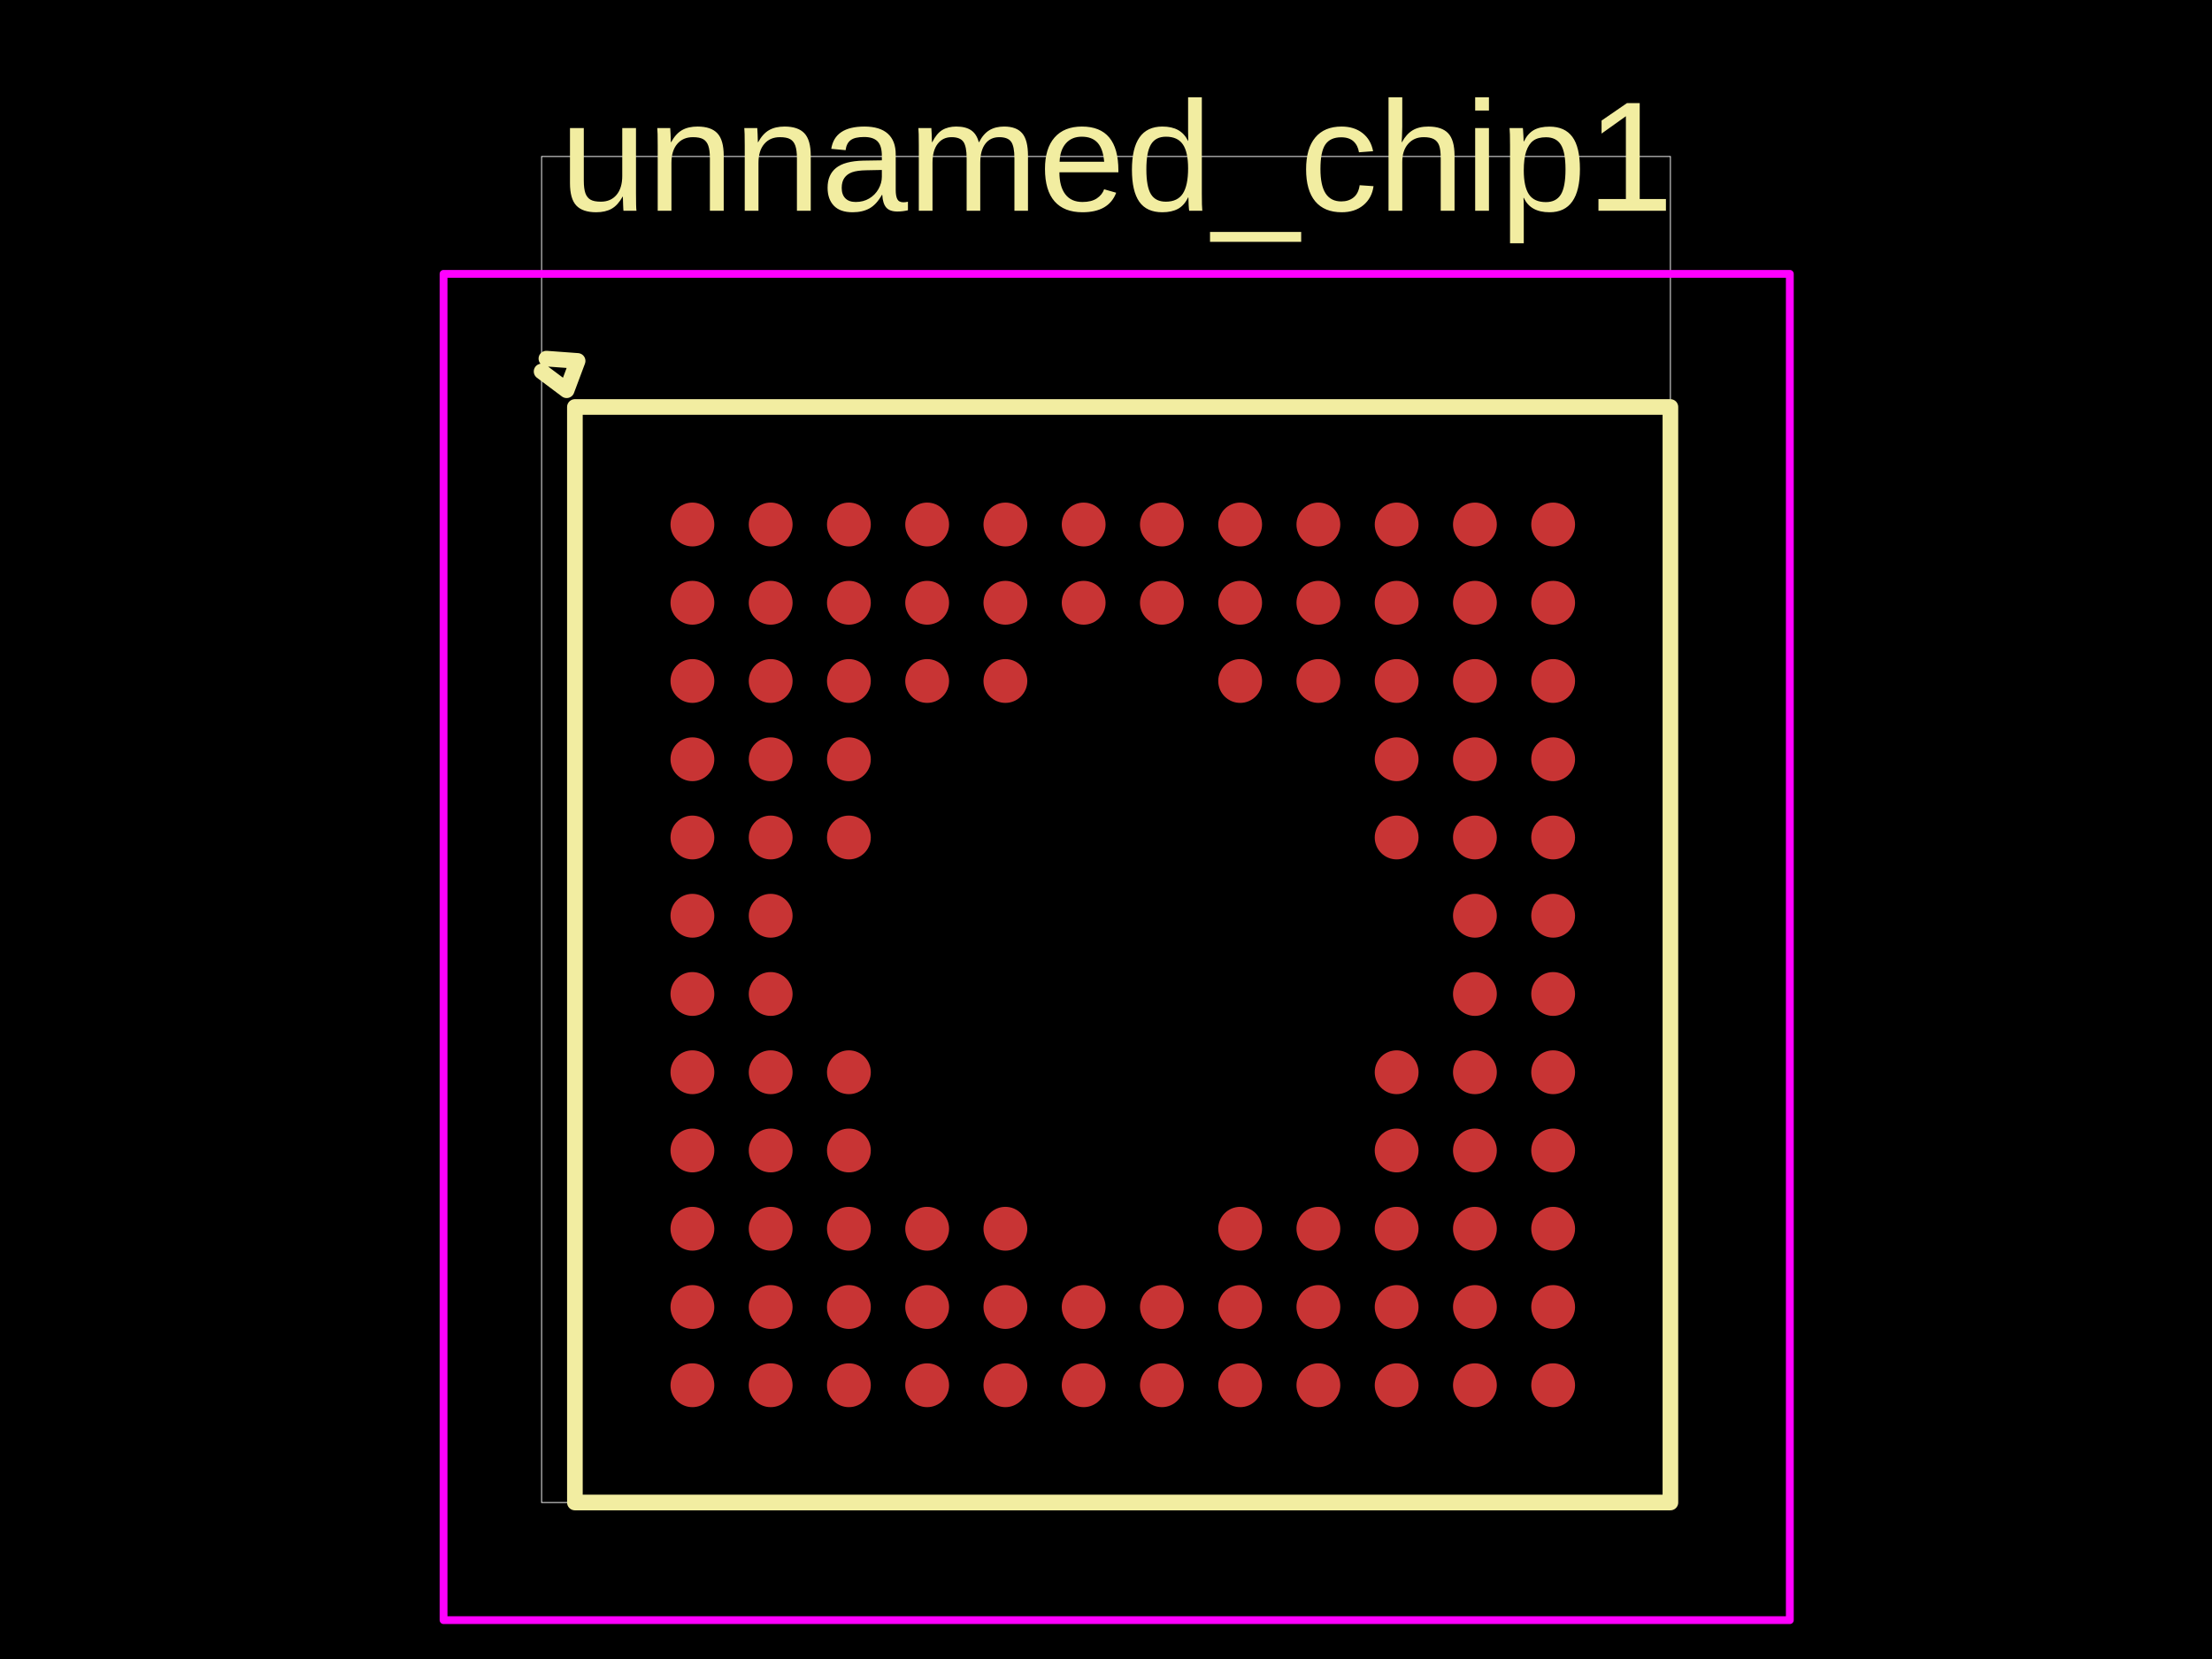
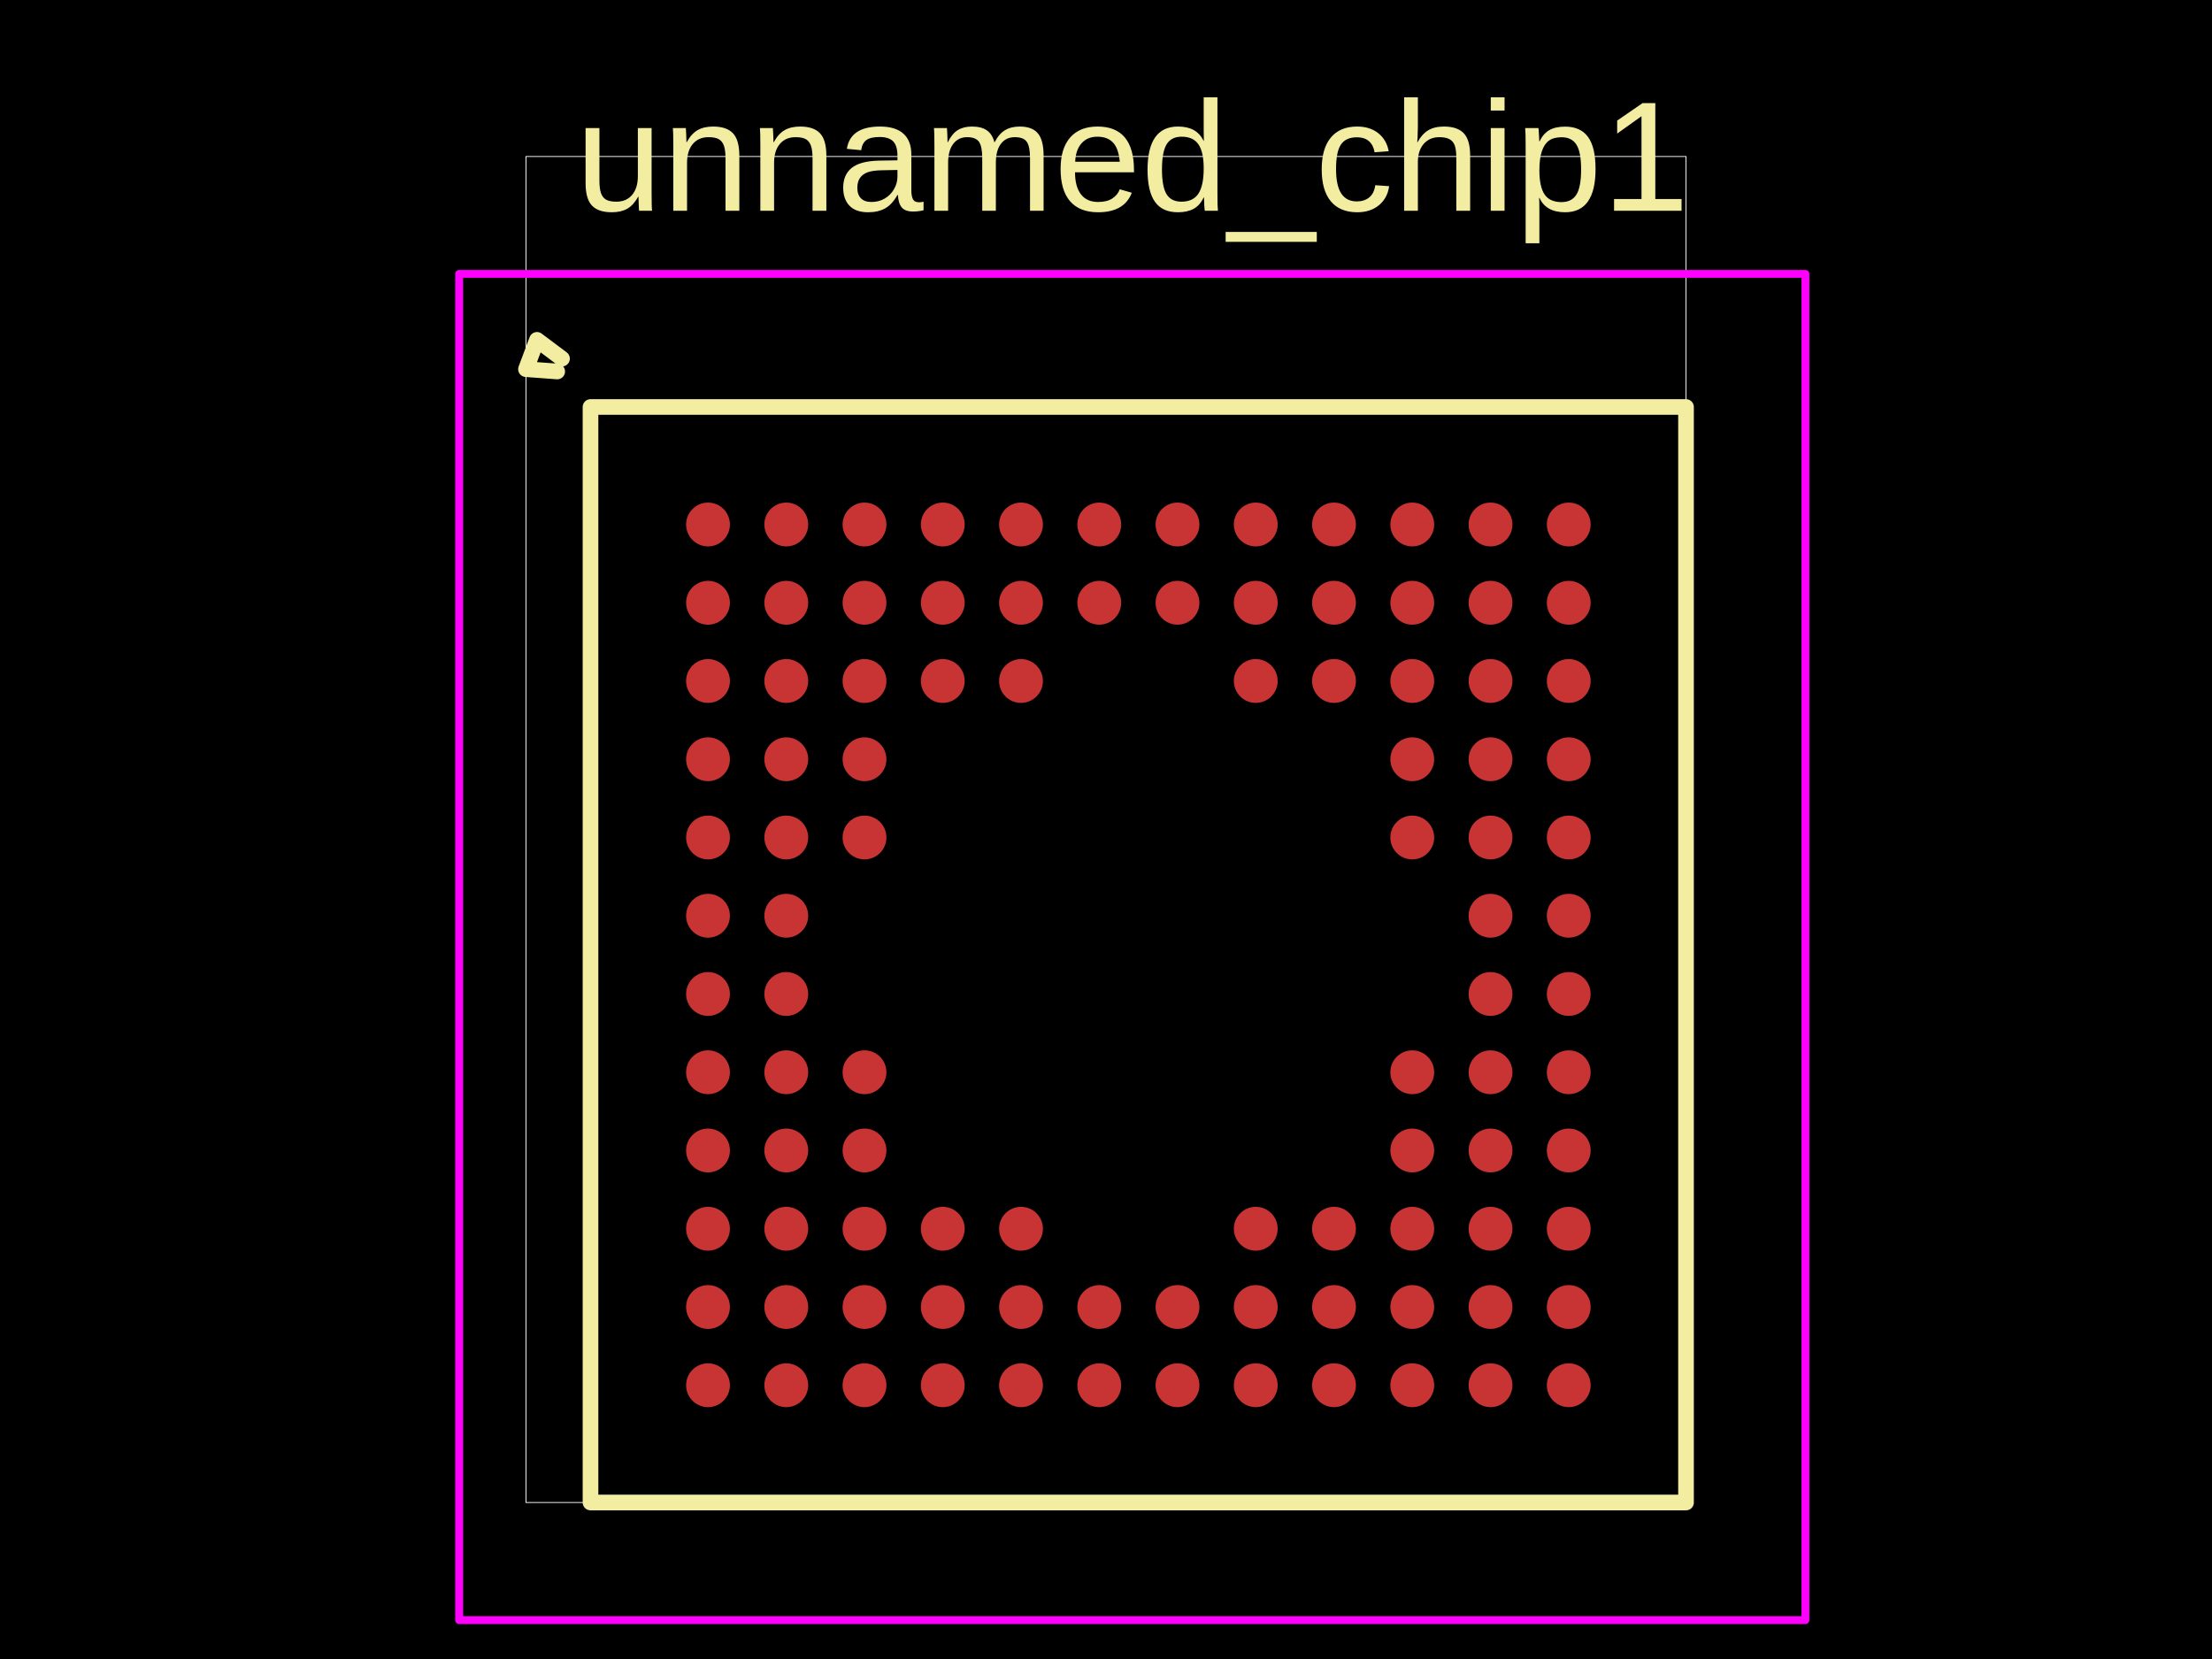
- <svg xmlns="http://www.w3.org/2000/svg" width="800" height="600" data-software-used-string="@tscircuit/core@0.0.1393">
+ <svg xmlns="http://www.w3.org/2000/svg" width="800" height="600" data-software-used-string="@tscircuit/core@0.0.1537">
  <style />
  <rect class="boundary" x="0" y="0" fill="#000" width="800" height="600" data-type="pcb_background" data-pcb-layer="global" />
-   <rect class="pcb-boundary" fill="none" stroke="#fff" stroke-width="0.3" x="195.875" y="56.599" width="408.251" height="486.803" data-type="pcb_boundary" data-pcb-layer="global" />
-   <circle class="pcb-pad" fill="rgb(200, 52, 52)" cx="250.417" cy="189.692" r="7.924" data-type="pcb_smtpad" data-pcb-layer="top" data-pad-name="unnamed_chip1.A1" />
-   <circle class="pcb-pad" fill="rgb(200, 52, 52)" cx="278.724" cy="189.692" r="7.924" data-type="pcb_smtpad" data-pcb-layer="top" data-pad-name="unnamed_chip1.A2" />
-   <circle class="pcb-pad" fill="rgb(200, 52, 52)" cx="307.016" cy="189.692" r="7.924" data-type="pcb_smtpad" data-pcb-layer="top" data-pad-name="unnamed_chip1.A3" />
-   <circle class="pcb-pad" fill="rgb(200, 52, 52)" cx="335.322" cy="189.692" r="7.924" data-type="pcb_smtpad" data-pcb-layer="top" data-pad-name="unnamed_chip1.A4" />
-   <circle class="pcb-pad" fill="rgb(200, 52, 52)" cx="363.614" cy="189.692" r="7.924" data-type="pcb_smtpad" data-pcb-layer="top" data-pad-name="unnamed_chip1.A5" />
-   <circle class="pcb-pad" fill="rgb(200, 52, 52)" cx="391.921" cy="189.692" r="7.924" data-type="pcb_smtpad" data-pcb-layer="top" data-pad-name="unnamed_chip1.A6" />
-   <circle class="pcb-pad" fill="rgb(200, 52, 52)" cx="420.213" cy="189.692" r="7.924" data-type="pcb_smtpad" data-pcb-layer="top" data-pad-name="unnamed_chip1.A7" />
-   <circle class="pcb-pad" fill="rgb(200, 52, 52)" cx="448.519" cy="189.692" r="7.924" data-type="pcb_smtpad" data-pcb-layer="top" data-pad-name="unnamed_chip1.A8" />
-   <circle class="pcb-pad" fill="rgb(200, 52, 52)" cx="476.811" cy="189.692" r="7.924" data-type="pcb_smtpad" data-pcb-layer="top" data-pad-name="unnamed_chip1.A9" />
-   <circle class="pcb-pad" fill="rgb(200, 52, 52)" cx="505.118" cy="189.692" r="7.924" data-type="pcb_smtpad" data-pcb-layer="top" data-pad-name="unnamed_chip1.A10" />
-   <circle class="pcb-pad" fill="rgb(200, 52, 52)" cx="533.424" cy="189.692" r="7.924" data-type="pcb_smtpad" data-pcb-layer="top" data-pad-name="unnamed_chip1.A11" />
-   <circle class="pcb-pad" fill="rgb(200, 52, 52)" cx="561.716" cy="189.692" r="7.924" data-type="pcb_smtpad" data-pcb-layer="top" data-pad-name="unnamed_chip1.A12" />
-   <circle class="pcb-pad" fill="rgb(200, 52, 52)" cx="250.417" cy="217.998" r="7.924" data-type="pcb_smtpad" data-pcb-layer="top" data-pad-name="unnamed_chip1.B1" />
-   <circle class="pcb-pad" fill="rgb(200, 52, 52)" cx="278.724" cy="217.998" r="7.924" data-type="pcb_smtpad" data-pcb-layer="top" data-pad-name="unnamed_chip1.B2" />
-   <circle class="pcb-pad" fill="rgb(200, 52, 52)" cx="307.016" cy="217.998" r="7.924" data-type="pcb_smtpad" data-pcb-layer="top" data-pad-name="unnamed_chip1.B3" />
-   <circle class="pcb-pad" fill="rgb(200, 52, 52)" cx="335.322" cy="217.998" r="7.924" data-type="pcb_smtpad" data-pcb-layer="top" data-pad-name="unnamed_chip1.B4" />
-   <circle class="pcb-pad" fill="rgb(200, 52, 52)" cx="363.614" cy="217.998" r="7.924" data-type="pcb_smtpad" data-pcb-layer="top" data-pad-name="unnamed_chip1.B5" />
-   <circle class="pcb-pad" fill="rgb(200, 52, 52)" cx="391.921" cy="217.998" r="7.924" data-type="pcb_smtpad" data-pcb-layer="top" data-pad-name="unnamed_chip1.B6" />
-   <circle class="pcb-pad" fill="rgb(200, 52, 52)" cx="420.213" cy="217.998" r="7.924" data-type="pcb_smtpad" data-pcb-layer="top" data-pad-name="unnamed_chip1.B7" />
-   <circle class="pcb-pad" fill="rgb(200, 52, 52)" cx="448.519" cy="217.998" r="7.924" data-type="pcb_smtpad" data-pcb-layer="top" data-pad-name="unnamed_chip1.B8" />
-   <circle class="pcb-pad" fill="rgb(200, 52, 52)" cx="476.811" cy="217.998" r="7.924" data-type="pcb_smtpad" data-pcb-layer="top" data-pad-name="unnamed_chip1.B9" />
-   <circle class="pcb-pad" fill="rgb(200, 52, 52)" cx="505.118" cy="217.998" r="7.924" data-type="pcb_smtpad" data-pcb-layer="top" data-pad-name="unnamed_chip1.B10" />
-   <circle class="pcb-pad" fill="rgb(200, 52, 52)" cx="533.424" cy="217.998" r="7.924" data-type="pcb_smtpad" data-pcb-layer="top" data-pad-name="unnamed_chip1.B11" />
-   <circle class="pcb-pad" fill="rgb(200, 52, 52)" cx="561.716" cy="217.998" r="7.924" data-type="pcb_smtpad" data-pcb-layer="top" data-pad-name="unnamed_chip1.B12" />
-   <circle class="pcb-pad" fill="rgb(200, 52, 52)" cx="250.417" cy="246.29" r="7.924" data-type="pcb_smtpad" data-pcb-layer="top" data-pad-name="unnamed_chip1.C1" />
-   <circle class="pcb-pad" fill="rgb(200, 52, 52)" cx="278.724" cy="246.29" r="7.924" data-type="pcb_smtpad" data-pcb-layer="top" data-pad-name="unnamed_chip1.C2" />
-   <circle class="pcb-pad" fill="rgb(200, 52, 52)" cx="307.016" cy="246.29" r="7.924" data-type="pcb_smtpad" data-pcb-layer="top" data-pad-name="unnamed_chip1.C3" />
-   <circle class="pcb-pad" fill="rgb(200, 52, 52)" cx="335.322" cy="246.29" r="7.924" data-type="pcb_smtpad" data-pcb-layer="top" data-pad-name="unnamed_chip1.C4" />
-   <circle class="pcb-pad" fill="rgb(200, 52, 52)" cx="363.614" cy="246.29" r="7.924" data-type="pcb_smtpad" data-pcb-layer="top" data-pad-name="unnamed_chip1.C5" />
-   <circle class="pcb-pad" fill="rgb(200, 52, 52)" cx="448.519" cy="246.29" r="7.924" data-type="pcb_smtpad" data-pcb-layer="top" data-pad-name="unnamed_chip1.C8" />
-   <circle class="pcb-pad" fill="rgb(200, 52, 52)" cx="476.811" cy="246.29" r="7.924" data-type="pcb_smtpad" data-pcb-layer="top" data-pad-name="unnamed_chip1.C9" />
-   <circle class="pcb-pad" fill="rgb(200, 52, 52)" cx="505.118" cy="246.29" r="7.924" data-type="pcb_smtpad" data-pcb-layer="top" data-pad-name="unnamed_chip1.C10" />
-   <circle class="pcb-pad" fill="rgb(200, 52, 52)" cx="533.424" cy="246.29" r="7.924" data-type="pcb_smtpad" data-pcb-layer="top" data-pad-name="unnamed_chip1.C11" />
-   <circle class="pcb-pad" fill="rgb(200, 52, 52)" cx="561.716" cy="246.29" r="7.924" data-type="pcb_smtpad" data-pcb-layer="top" data-pad-name="unnamed_chip1.C12" />
-   <circle class="pcb-pad" fill="rgb(200, 52, 52)" cx="250.417" cy="274.597" r="7.924" data-type="pcb_smtpad" data-pcb-layer="top" data-pad-name="unnamed_chip1.D1" />
-   <circle class="pcb-pad" fill="rgb(200, 52, 52)" cx="278.724" cy="274.597" r="7.924" data-type="pcb_smtpad" data-pcb-layer="top" data-pad-name="unnamed_chip1.D2" />
-   <circle class="pcb-pad" fill="rgb(200, 52, 52)" cx="307.016" cy="274.597" r="7.924" data-type="pcb_smtpad" data-pcb-layer="top" data-pad-name="unnamed_chip1.D3" />
-   <circle class="pcb-pad" fill="rgb(200, 52, 52)" cx="505.118" cy="274.597" r="7.924" data-type="pcb_smtpad" data-pcb-layer="top" data-pad-name="unnamed_chip1.D10" />
-   <circle class="pcb-pad" fill="rgb(200, 52, 52)" cx="533.424" cy="274.597" r="7.924" data-type="pcb_smtpad" data-pcb-layer="top" data-pad-name="unnamed_chip1.D11" />
-   <circle class="pcb-pad" fill="rgb(200, 52, 52)" cx="561.716" cy="274.597" r="7.924" data-type="pcb_smtpad" data-pcb-layer="top" data-pad-name="unnamed_chip1.D12" />
-   <circle class="pcb-pad" fill="rgb(200, 52, 52)" cx="250.417" cy="302.889" r="7.924" data-type="pcb_smtpad" data-pcb-layer="top" data-pad-name="unnamed_chip1.E1" />
-   <circle class="pcb-pad" fill="rgb(200, 52, 52)" cx="278.724" cy="302.889" r="7.924" data-type="pcb_smtpad" data-pcb-layer="top" data-pad-name="unnamed_chip1.E2" />
-   <circle class="pcb-pad" fill="rgb(200, 52, 52)" cx="307.016" cy="302.889" r="7.924" data-type="pcb_smtpad" data-pcb-layer="top" data-pad-name="unnamed_chip1.E3" />
-   <circle class="pcb-pad" fill="rgb(200, 52, 52)" cx="505.118" cy="302.889" r="7.924" data-type="pcb_smtpad" data-pcb-layer="top" data-pad-name="unnamed_chip1.E10" />
-   <circle class="pcb-pad" fill="rgb(200, 52, 52)" cx="533.424" cy="302.889" r="7.924" data-type="pcb_smtpad" data-pcb-layer="top" data-pad-name="unnamed_chip1.E11" />
-   <circle class="pcb-pad" fill="rgb(200, 52, 52)" cx="561.716" cy="302.889" r="7.924" data-type="pcb_smtpad" data-pcb-layer="top" data-pad-name="unnamed_chip1.E12" />
-   <circle class="pcb-pad" fill="rgb(200, 52, 52)" cx="250.417" cy="331.195" r="7.924" data-type="pcb_smtpad" data-pcb-layer="top" data-pad-name="unnamed_chip1.F1" />
-   <circle class="pcb-pad" fill="rgb(200, 52, 52)" cx="278.724" cy="331.195" r="7.924" data-type="pcb_smtpad" data-pcb-layer="top" data-pad-name="unnamed_chip1.F2" />
-   <circle class="pcb-pad" fill="rgb(200, 52, 52)" cx="533.424" cy="331.195" r="7.924" data-type="pcb_smtpad" data-pcb-layer="top" data-pad-name="unnamed_chip1.F11" />
-   <circle class="pcb-pad" fill="rgb(200, 52, 52)" cx="561.716" cy="331.195" r="7.924" data-type="pcb_smtpad" data-pcb-layer="top" data-pad-name="unnamed_chip1.F12" />
-   <circle class="pcb-pad" fill="rgb(200, 52, 52)" cx="250.417" cy="359.487" r="7.924" data-type="pcb_smtpad" data-pcb-layer="top" data-pad-name="unnamed_chip1.G1" />
-   <circle class="pcb-pad" fill="rgb(200, 52, 52)" cx="278.724" cy="359.487" r="7.924" data-type="pcb_smtpad" data-pcb-layer="top" data-pad-name="unnamed_chip1.G2" />
-   <circle class="pcb-pad" fill="rgb(200, 52, 52)" cx="533.424" cy="359.487" r="7.924" data-type="pcb_smtpad" data-pcb-layer="top" data-pad-name="unnamed_chip1.G11" />
-   <circle class="pcb-pad" fill="rgb(200, 52, 52)" cx="561.716" cy="359.487" r="7.924" data-type="pcb_smtpad" data-pcb-layer="top" data-pad-name="unnamed_chip1.G12" />
-   <circle class="pcb-pad" fill="rgb(200, 52, 52)" cx="250.417" cy="387.794" r="7.924" data-type="pcb_smtpad" data-pcb-layer="top" data-pad-name="unnamed_chip1.H1" />
-   <circle class="pcb-pad" fill="rgb(200, 52, 52)" cx="278.724" cy="387.794" r="7.924" data-type="pcb_smtpad" data-pcb-layer="top" data-pad-name="unnamed_chip1.H2" />
-   <circle class="pcb-pad" fill="rgb(200, 52, 52)" cx="307.016" cy="387.794" r="7.924" data-type="pcb_smtpad" data-pcb-layer="top" data-pad-name="unnamed_chip1.H3" />
-   <circle class="pcb-pad" fill="rgb(200, 52, 52)" cx="505.118" cy="387.794" r="7.924" data-type="pcb_smtpad" data-pcb-layer="top" data-pad-name="unnamed_chip1.H10" />
-   <circle class="pcb-pad" fill="rgb(200, 52, 52)" cx="533.424" cy="387.794" r="7.924" data-type="pcb_smtpad" data-pcb-layer="top" data-pad-name="unnamed_chip1.H11" />
-   <circle class="pcb-pad" fill="rgb(200, 52, 52)" cx="561.716" cy="387.794" r="7.924" data-type="pcb_smtpad" data-pcb-layer="top" data-pad-name="unnamed_chip1.H12" />
-   <circle class="pcb-pad" fill="rgb(200, 52, 52)" cx="250.417" cy="416.086" r="7.924" data-type="pcb_smtpad" data-pcb-layer="top" data-pad-name="unnamed_chip1.J1" />
-   <circle class="pcb-pad" fill="rgb(200, 52, 52)" cx="278.724" cy="416.086" r="7.924" data-type="pcb_smtpad" data-pcb-layer="top" data-pad-name="unnamed_chip1.J2" />
-   <circle class="pcb-pad" fill="rgb(200, 52, 52)" cx="307.016" cy="416.086" r="7.924" data-type="pcb_smtpad" data-pcb-layer="top" data-pad-name="unnamed_chip1.J3" />
-   <circle class="pcb-pad" fill="rgb(200, 52, 52)" cx="505.118" cy="416.086" r="7.924" data-type="pcb_smtpad" data-pcb-layer="top" data-pad-name="unnamed_chip1.J10" />
-   <circle class="pcb-pad" fill="rgb(200, 52, 52)" cx="533.424" cy="416.086" r="7.924" data-type="pcb_smtpad" data-pcb-layer="top" data-pad-name="unnamed_chip1.J11" />
-   <circle class="pcb-pad" fill="rgb(200, 52, 52)" cx="561.716" cy="416.086" r="7.924" data-type="pcb_smtpad" data-pcb-layer="top" data-pad-name="unnamed_chip1.J12" />
-   <circle class="pcb-pad" fill="rgb(200, 52, 52)" cx="250.417" cy="444.392" r="7.924" data-type="pcb_smtpad" data-pcb-layer="top" data-pad-name="unnamed_chip1.K1" />
-   <circle class="pcb-pad" fill="rgb(200, 52, 52)" cx="278.724" cy="444.392" r="7.924" data-type="pcb_smtpad" data-pcb-layer="top" data-pad-name="unnamed_chip1.K2" />
-   <circle class="pcb-pad" fill="rgb(200, 52, 52)" cx="307.016" cy="444.392" r="7.924" data-type="pcb_smtpad" data-pcb-layer="top" data-pad-name="unnamed_chip1.K3" />
-   <circle class="pcb-pad" fill="rgb(200, 52, 52)" cx="335.322" cy="444.392" r="7.924" data-type="pcb_smtpad" data-pcb-layer="top" data-pad-name="unnamed_chip1.K4" />
-   <circle class="pcb-pad" fill="rgb(200, 52, 52)" cx="363.614" cy="444.392" r="7.924" data-type="pcb_smtpad" data-pcb-layer="top" data-pad-name="unnamed_chip1.K5" />
-   <circle class="pcb-pad" fill="rgb(200, 52, 52)" cx="448.519" cy="444.392" r="7.924" data-type="pcb_smtpad" data-pcb-layer="top" data-pad-name="unnamed_chip1.K8" />
-   <circle class="pcb-pad" fill="rgb(200, 52, 52)" cx="476.811" cy="444.392" r="7.924" data-type="pcb_smtpad" data-pcb-layer="top" data-pad-name="unnamed_chip1.K9" />
-   <circle class="pcb-pad" fill="rgb(200, 52, 52)" cx="505.118" cy="444.392" r="7.924" data-type="pcb_smtpad" data-pcb-layer="top" data-pad-name="unnamed_chip1.K10" />
-   <circle class="pcb-pad" fill="rgb(200, 52, 52)" cx="533.424" cy="444.392" r="7.924" data-type="pcb_smtpad" data-pcb-layer="top" data-pad-name="unnamed_chip1.K11" />
-   <circle class="pcb-pad" fill="rgb(200, 52, 52)" cx="561.716" cy="444.392" r="7.924" data-type="pcb_smtpad" data-pcb-layer="top" data-pad-name="unnamed_chip1.K12" />
-   <circle class="pcb-pad" fill="rgb(200, 52, 52)" cx="250.417" cy="472.699" r="7.924" data-type="pcb_smtpad" data-pcb-layer="top" data-pad-name="unnamed_chip1.L1" />
-   <circle class="pcb-pad" fill="rgb(200, 52, 52)" cx="278.724" cy="472.699" r="7.924" data-type="pcb_smtpad" data-pcb-layer="top" data-pad-name="unnamed_chip1.L2" />
-   <circle class="pcb-pad" fill="rgb(200, 52, 52)" cx="307.016" cy="472.699" r="7.924" data-type="pcb_smtpad" data-pcb-layer="top" data-pad-name="unnamed_chip1.L3" />
-   <circle class="pcb-pad" fill="rgb(200, 52, 52)" cx="335.322" cy="472.699" r="7.924" data-type="pcb_smtpad" data-pcb-layer="top" data-pad-name="unnamed_chip1.L4" />
-   <circle class="pcb-pad" fill="rgb(200, 52, 52)" cx="363.614" cy="472.699" r="7.924" data-type="pcb_smtpad" data-pcb-layer="top" data-pad-name="unnamed_chip1.L5" />
-   <circle class="pcb-pad" fill="rgb(200, 52, 52)" cx="391.921" cy="472.699" r="7.924" data-type="pcb_smtpad" data-pcb-layer="top" data-pad-name="unnamed_chip1.L6" />
-   <circle class="pcb-pad" fill="rgb(200, 52, 52)" cx="420.213" cy="472.699" r="7.924" data-type="pcb_smtpad" data-pcb-layer="top" data-pad-name="unnamed_chip1.L7" />
-   <circle class="pcb-pad" fill="rgb(200, 52, 52)" cx="448.519" cy="472.699" r="7.924" data-type="pcb_smtpad" data-pcb-layer="top" data-pad-name="unnamed_chip1.L8" />
-   <circle class="pcb-pad" fill="rgb(200, 52, 52)" cx="476.811" cy="472.699" r="7.924" data-type="pcb_smtpad" data-pcb-layer="top" data-pad-name="unnamed_chip1.L9" />
-   <circle class="pcb-pad" fill="rgb(200, 52, 52)" cx="505.118" cy="472.699" r="7.924" data-type="pcb_smtpad" data-pcb-layer="top" data-pad-name="unnamed_chip1.L10" />
-   <circle class="pcb-pad" fill="rgb(200, 52, 52)" cx="533.424" cy="472.699" r="7.924" data-type="pcb_smtpad" data-pcb-layer="top" data-pad-name="unnamed_chip1.L11" />
-   <circle class="pcb-pad" fill="rgb(200, 52, 52)" cx="561.716" cy="472.699" r="7.924" data-type="pcb_smtpad" data-pcb-layer="top" data-pad-name="unnamed_chip1.L12" />
-   <circle class="pcb-pad" fill="rgb(200, 52, 52)" cx="250.417" cy="500.991" r="7.924" data-type="pcb_smtpad" data-pcb-layer="top" data-pad-name="unnamed_chip1.M1" />
-   <circle class="pcb-pad" fill="rgb(200, 52, 52)" cx="278.724" cy="500.991" r="7.924" data-type="pcb_smtpad" data-pcb-layer="top" data-pad-name="unnamed_chip1.M2" />
-   <circle class="pcb-pad" fill="rgb(200, 52, 52)" cx="307.016" cy="500.991" r="7.924" data-type="pcb_smtpad" data-pcb-layer="top" data-pad-name="unnamed_chip1.M3" />
-   <circle class="pcb-pad" fill="rgb(200, 52, 52)" cx="335.322" cy="500.991" r="7.924" data-type="pcb_smtpad" data-pcb-layer="top" data-pad-name="unnamed_chip1.M4" />
-   <circle class="pcb-pad" fill="rgb(200, 52, 52)" cx="363.614" cy="500.991" r="7.924" data-type="pcb_smtpad" data-pcb-layer="top" data-pad-name="unnamed_chip1.M5" />
-   <circle class="pcb-pad" fill="rgb(200, 52, 52)" cx="391.921" cy="500.991" r="7.924" data-type="pcb_smtpad" data-pcb-layer="top" data-pad-name="unnamed_chip1.M6" />
-   <circle class="pcb-pad" fill="rgb(200, 52, 52)" cx="420.213" cy="500.991" r="7.924" data-type="pcb_smtpad" data-pcb-layer="top" data-pad-name="unnamed_chip1.M7" />
-   <circle class="pcb-pad" fill="rgb(200, 52, 52)" cx="448.519" cy="500.991" r="7.924" data-type="pcb_smtpad" data-pcb-layer="top" data-pad-name="unnamed_chip1.M8" />
-   <circle class="pcb-pad" fill="rgb(200, 52, 52)" cx="476.811" cy="500.991" r="7.924" data-type="pcb_smtpad" data-pcb-layer="top" data-pad-name="unnamed_chip1.M9" />
-   <circle class="pcb-pad" fill="rgb(200, 52, 52)" cx="505.118" cy="500.991" r="7.924" data-type="pcb_smtpad" data-pcb-layer="top" data-pad-name="unnamed_chip1.M10" />
-   <circle class="pcb-pad" fill="rgb(200, 52, 52)" cx="533.424" cy="500.991" r="7.924" data-type="pcb_smtpad" data-pcb-layer="top" data-pad-name="unnamed_chip1.M11" />
-   <circle class="pcb-pad" fill="rgb(200, 52, 52)" cx="561.716" cy="500.991" r="7.924" data-type="pcb_smtpad" data-pcb-layer="top" data-pad-name="unnamed_chip1.M12" />
-   <path class="pcb-silkscreen pcb-silkscreen-top" d="M 604.125 147.196 L 207.92 147.196 L 207.92 543.401 L 604.125 543.401 L 604.125 147.196 Z" fill="none" stroke="#f2eda1" stroke-width="5.66" stroke-linecap="round" stroke-linejoin="round" data-pcb-component-id="pcb_component_0" data-pcb-silkscreen-path-id="pcb_silkscreen_path_0" data-type="pcb_silkscreen_path" data-pcb-layer="top" />
-   <path class="pcb-silkscreen pcb-silkscreen-top" d="M 197.614 129.702 L 208.905 130.535 L 204.933 141.136 L 195.875 134.346" fill="none" stroke="#f2eda1" stroke-width="5.66" stroke-linecap="round" stroke-linejoin="round" data-pcb-component-id="pcb_component_0" data-pcb-silkscreen-path-id="pcb_silkscreen_path_1" data-type="pcb_silkscreen_path" data-pcb-layer="top" />
-   <text x="0" y="0" dx="0" dy="0" fill="#f2eda1" font-family="Arial, sans-serif" font-size="56.599" text-anchor="middle" dominant-baseline="central" transform="matrix(1,0,0,1,403.8672,56.59857)" class="pcb-silkscreen-text pcb-silkscreen-top" data-pcb-silkscreen-text-id="pcb_silkscreen_text_0" stroke="none" data-type="pcb_silkscreen_text" data-pcb-layer="top">unnamed_chip1</text>
-   <polygon points="160.42,99.047 647.315,99.047 647.315,585.942 160.42,585.942 160.42,99.047" class="pcb-courtyard-outline pcb-courtyard-top" data-pcb-courtyard-outline-id="pcb_courtyard_outline_0" data-type="pcb_courtyard_outline" data-pcb-layer="top" fill="none" stroke="#FF00FF" stroke-width="2.83" stroke-linejoin="round" />
+   <rect class="pcb-boundary" fill="none" stroke="#fff" stroke-width="0.3" x="190.229" y="56.599" width="419.541" height="486.803" data-type="pcb_boundary" data-pcb-layer="global" />
+   <circle class="pcb-pad" fill="rgb(200, 52, 52)" cx="256.063" cy="189.692" r="7.924" data-type="pcb_smtpad" data-pcb-layer="top" data-pad-name="unnamed_chip1.A1" />
+   <circle class="pcb-pad" fill="rgb(200, 52, 52)" cx="284.369" cy="189.692" r="7.924" data-type="pcb_smtpad" data-pcb-layer="top" data-pad-name="unnamed_chip1.A2" />
+   <circle class="pcb-pad" fill="rgb(200, 52, 52)" cx="312.661" cy="189.692" r="7.924" data-type="pcb_smtpad" data-pcb-layer="top" data-pad-name="unnamed_chip1.A3" />
+   <circle class="pcb-pad" fill="rgb(200, 52, 52)" cx="340.968" cy="189.692" r="7.924" data-type="pcb_smtpad" data-pcb-layer="top" data-pad-name="unnamed_chip1.A4" />
+   <circle class="pcb-pad" fill="rgb(200, 52, 52)" cx="369.26" cy="189.692" r="7.924" data-type="pcb_smtpad" data-pcb-layer="top" data-pad-name="unnamed_chip1.A5" />
+   <circle class="pcb-pad" fill="rgb(200, 52, 52)" cx="397.566" cy="189.692" r="7.924" data-type="pcb_smtpad" data-pcb-layer="top" data-pad-name="unnamed_chip1.A6" />
+   <circle class="pcb-pad" fill="rgb(200, 52, 52)" cx="425.858" cy="189.692" r="7.924" data-type="pcb_smtpad" data-pcb-layer="top" data-pad-name="unnamed_chip1.A7" />
+   <circle class="pcb-pad" fill="rgb(200, 52, 52)" cx="454.164" cy="189.692" r="7.924" data-type="pcb_smtpad" data-pcb-layer="top" data-pad-name="unnamed_chip1.A8" />
+   <circle class="pcb-pad" fill="rgb(200, 52, 52)" cx="482.456" cy="189.692" r="7.924" data-type="pcb_smtpad" data-pcb-layer="top" data-pad-name="unnamed_chip1.A9" />
+   <circle class="pcb-pad" fill="rgb(200, 52, 52)" cx="510.763" cy="189.692" r="7.924" data-type="pcb_smtpad" data-pcb-layer="top" data-pad-name="unnamed_chip1.A10" />
+   <circle class="pcb-pad" fill="rgb(200, 52, 52)" cx="539.069" cy="189.692" r="7.924" data-type="pcb_smtpad" data-pcb-layer="top" data-pad-name="unnamed_chip1.A11" />
+   <circle class="pcb-pad" fill="rgb(200, 52, 52)" cx="567.361" cy="189.692" r="7.924" data-type="pcb_smtpad" data-pcb-layer="top" data-pad-name="unnamed_chip1.A12" />
+   <circle class="pcb-pad" fill="rgb(200, 52, 52)" cx="256.063" cy="217.998" r="7.924" data-type="pcb_smtpad" data-pcb-layer="top" data-pad-name="unnamed_chip1.B1" />
+   <circle class="pcb-pad" fill="rgb(200, 52, 52)" cx="284.369" cy="217.998" r="7.924" data-type="pcb_smtpad" data-pcb-layer="top" data-pad-name="unnamed_chip1.B2" />
+   <circle class="pcb-pad" fill="rgb(200, 52, 52)" cx="312.661" cy="217.998" r="7.924" data-type="pcb_smtpad" data-pcb-layer="top" data-pad-name="unnamed_chip1.B3" />
+   <circle class="pcb-pad" fill="rgb(200, 52, 52)" cx="340.968" cy="217.998" r="7.924" data-type="pcb_smtpad" data-pcb-layer="top" data-pad-name="unnamed_chip1.B4" />
+   <circle class="pcb-pad" fill="rgb(200, 52, 52)" cx="369.26" cy="217.998" r="7.924" data-type="pcb_smtpad" data-pcb-layer="top" data-pad-name="unnamed_chip1.B5" />
+   <circle class="pcb-pad" fill="rgb(200, 52, 52)" cx="397.566" cy="217.998" r="7.924" data-type="pcb_smtpad" data-pcb-layer="top" data-pad-name="unnamed_chip1.B6" />
+   <circle class="pcb-pad" fill="rgb(200, 52, 52)" cx="425.858" cy="217.998" r="7.924" data-type="pcb_smtpad" data-pcb-layer="top" data-pad-name="unnamed_chip1.B7" />
+   <circle class="pcb-pad" fill="rgb(200, 52, 52)" cx="454.164" cy="217.998" r="7.924" data-type="pcb_smtpad" data-pcb-layer="top" data-pad-name="unnamed_chip1.B8" />
+   <circle class="pcb-pad" fill="rgb(200, 52, 52)" cx="482.456" cy="217.998" r="7.924" data-type="pcb_smtpad" data-pcb-layer="top" data-pad-name="unnamed_chip1.B9" />
+   <circle class="pcb-pad" fill="rgb(200, 52, 52)" cx="510.763" cy="217.998" r="7.924" data-type="pcb_smtpad" data-pcb-layer="top" data-pad-name="unnamed_chip1.B10" />
+   <circle class="pcb-pad" fill="rgb(200, 52, 52)" cx="539.069" cy="217.998" r="7.924" data-type="pcb_smtpad" data-pcb-layer="top" data-pad-name="unnamed_chip1.B11" />
+   <circle class="pcb-pad" fill="rgb(200, 52, 52)" cx="567.361" cy="217.998" r="7.924" data-type="pcb_smtpad" data-pcb-layer="top" data-pad-name="unnamed_chip1.B12" />
+   <circle class="pcb-pad" fill="rgb(200, 52, 52)" cx="256.063" cy="246.29" r="7.924" data-type="pcb_smtpad" data-pcb-layer="top" data-pad-name="unnamed_chip1.C1" />
+   <circle class="pcb-pad" fill="rgb(200, 52, 52)" cx="284.369" cy="246.29" r="7.924" data-type="pcb_smtpad" data-pcb-layer="top" data-pad-name="unnamed_chip1.C2" />
+   <circle class="pcb-pad" fill="rgb(200, 52, 52)" cx="312.661" cy="246.29" r="7.924" data-type="pcb_smtpad" data-pcb-layer="top" data-pad-name="unnamed_chip1.C3" />
+   <circle class="pcb-pad" fill="rgb(200, 52, 52)" cx="340.968" cy="246.29" r="7.924" data-type="pcb_smtpad" data-pcb-layer="top" data-pad-name="unnamed_chip1.C4" />
+   <circle class="pcb-pad" fill="rgb(200, 52, 52)" cx="369.26" cy="246.29" r="7.924" data-type="pcb_smtpad" data-pcb-layer="top" data-pad-name="unnamed_chip1.C5" />
+   <circle class="pcb-pad" fill="rgb(200, 52, 52)" cx="454.164" cy="246.29" r="7.924" data-type="pcb_smtpad" data-pcb-layer="top" data-pad-name="unnamed_chip1.C8" />
+   <circle class="pcb-pad" fill="rgb(200, 52, 52)" cx="482.456" cy="246.29" r="7.924" data-type="pcb_smtpad" data-pcb-layer="top" data-pad-name="unnamed_chip1.C9" />
+   <circle class="pcb-pad" fill="rgb(200, 52, 52)" cx="510.763" cy="246.29" r="7.924" data-type="pcb_smtpad" data-pcb-layer="top" data-pad-name="unnamed_chip1.C10" />
+   <circle class="pcb-pad" fill="rgb(200, 52, 52)" cx="539.069" cy="246.29" r="7.924" data-type="pcb_smtpad" data-pcb-layer="top" data-pad-name="unnamed_chip1.C11" />
+   <circle class="pcb-pad" fill="rgb(200, 52, 52)" cx="567.361" cy="246.29" r="7.924" data-type="pcb_smtpad" data-pcb-layer="top" data-pad-name="unnamed_chip1.C12" />
+   <circle class="pcb-pad" fill="rgb(200, 52, 52)" cx="256.063" cy="274.597" r="7.924" data-type="pcb_smtpad" data-pcb-layer="top" data-pad-name="unnamed_chip1.D1" />
+   <circle class="pcb-pad" fill="rgb(200, 52, 52)" cx="284.369" cy="274.597" r="7.924" data-type="pcb_smtpad" data-pcb-layer="top" data-pad-name="unnamed_chip1.D2" />
+   <circle class="pcb-pad" fill="rgb(200, 52, 52)" cx="312.661" cy="274.597" r="7.924" data-type="pcb_smtpad" data-pcb-layer="top" data-pad-name="unnamed_chip1.D3" />
+   <circle class="pcb-pad" fill="rgb(200, 52, 52)" cx="510.763" cy="274.597" r="7.924" data-type="pcb_smtpad" data-pcb-layer="top" data-pad-name="unnamed_chip1.D10" />
+   <circle class="pcb-pad" fill="rgb(200, 52, 52)" cx="539.069" cy="274.597" r="7.924" data-type="pcb_smtpad" data-pcb-layer="top" data-pad-name="unnamed_chip1.D11" />
+   <circle class="pcb-pad" fill="rgb(200, 52, 52)" cx="567.361" cy="274.597" r="7.924" data-type="pcb_smtpad" data-pcb-layer="top" data-pad-name="unnamed_chip1.D12" />
+   <circle class="pcb-pad" fill="rgb(200, 52, 52)" cx="256.063" cy="302.889" r="7.924" data-type="pcb_smtpad" data-pcb-layer="top" data-pad-name="unnamed_chip1.E1" />
+   <circle class="pcb-pad" fill="rgb(200, 52, 52)" cx="284.369" cy="302.889" r="7.924" data-type="pcb_smtpad" data-pcb-layer="top" data-pad-name="unnamed_chip1.E2" />
+   <circle class="pcb-pad" fill="rgb(200, 52, 52)" cx="312.661" cy="302.889" r="7.924" data-type="pcb_smtpad" data-pcb-layer="top" data-pad-name="unnamed_chip1.E3" />
+   <circle class="pcb-pad" fill="rgb(200, 52, 52)" cx="510.763" cy="302.889" r="7.924" data-type="pcb_smtpad" data-pcb-layer="top" data-pad-name="unnamed_chip1.E10" />
+   <circle class="pcb-pad" fill="rgb(200, 52, 52)" cx="539.069" cy="302.889" r="7.924" data-type="pcb_smtpad" data-pcb-layer="top" data-pad-name="unnamed_chip1.E11" />
+   <circle class="pcb-pad" fill="rgb(200, 52, 52)" cx="567.361" cy="302.889" r="7.924" data-type="pcb_smtpad" data-pcb-layer="top" data-pad-name="unnamed_chip1.E12" />
+   <circle class="pcb-pad" fill="rgb(200, 52, 52)" cx="256.063" cy="331.195" r="7.924" data-type="pcb_smtpad" data-pcb-layer="top" data-pad-name="unnamed_chip1.F1" />
+   <circle class="pcb-pad" fill="rgb(200, 52, 52)" cx="284.369" cy="331.195" r="7.924" data-type="pcb_smtpad" data-pcb-layer="top" data-pad-name="unnamed_chip1.F2" />
+   <circle class="pcb-pad" fill="rgb(200, 52, 52)" cx="539.069" cy="331.195" r="7.924" data-type="pcb_smtpad" data-pcb-layer="top" data-pad-name="unnamed_chip1.F11" />
+   <circle class="pcb-pad" fill="rgb(200, 52, 52)" cx="567.361" cy="331.195" r="7.924" data-type="pcb_smtpad" data-pcb-layer="top" data-pad-name="unnamed_chip1.F12" />
+   <circle class="pcb-pad" fill="rgb(200, 52, 52)" cx="256.063" cy="359.487" r="7.924" data-type="pcb_smtpad" data-pcb-layer="top" data-pad-name="unnamed_chip1.G1" />
+   <circle class="pcb-pad" fill="rgb(200, 52, 52)" cx="284.369" cy="359.487" r="7.924" data-type="pcb_smtpad" data-pcb-layer="top" data-pad-name="unnamed_chip1.G2" />
+   <circle class="pcb-pad" fill="rgb(200, 52, 52)" cx="539.069" cy="359.487" r="7.924" data-type="pcb_smtpad" data-pcb-layer="top" data-pad-name="unnamed_chip1.G11" />
+   <circle class="pcb-pad" fill="rgb(200, 52, 52)" cx="567.361" cy="359.487" r="7.924" data-type="pcb_smtpad" data-pcb-layer="top" data-pad-name="unnamed_chip1.G12" />
+   <circle class="pcb-pad" fill="rgb(200, 52, 52)" cx="256.063" cy="387.794" r="7.924" data-type="pcb_smtpad" data-pcb-layer="top" data-pad-name="unnamed_chip1.H1" />
+   <circle class="pcb-pad" fill="rgb(200, 52, 52)" cx="284.369" cy="387.794" r="7.924" data-type="pcb_smtpad" data-pcb-layer="top" data-pad-name="unnamed_chip1.H2" />
+   <circle class="pcb-pad" fill="rgb(200, 52, 52)" cx="312.661" cy="387.794" r="7.924" data-type="pcb_smtpad" data-pcb-layer="top" data-pad-name="unnamed_chip1.H3" />
+   <circle class="pcb-pad" fill="rgb(200, 52, 52)" cx="510.763" cy="387.794" r="7.924" data-type="pcb_smtpad" data-pcb-layer="top" data-pad-name="unnamed_chip1.H10" />
+   <circle class="pcb-pad" fill="rgb(200, 52, 52)" cx="539.069" cy="387.794" r="7.924" data-type="pcb_smtpad" data-pcb-layer="top" data-pad-name="unnamed_chip1.H11" />
+   <circle class="pcb-pad" fill="rgb(200, 52, 52)" cx="567.361" cy="387.794" r="7.924" data-type="pcb_smtpad" data-pcb-layer="top" data-pad-name="unnamed_chip1.H12" />
+   <circle class="pcb-pad" fill="rgb(200, 52, 52)" cx="256.063" cy="416.086" r="7.924" data-type="pcb_smtpad" data-pcb-layer="top" data-pad-name="unnamed_chip1.J1" />
+   <circle class="pcb-pad" fill="rgb(200, 52, 52)" cx="284.369" cy="416.086" r="7.924" data-type="pcb_smtpad" data-pcb-layer="top" data-pad-name="unnamed_chip1.J2" />
+   <circle class="pcb-pad" fill="rgb(200, 52, 52)" cx="312.661" cy="416.086" r="7.924" data-type="pcb_smtpad" data-pcb-layer="top" data-pad-name="unnamed_chip1.J3" />
+   <circle class="pcb-pad" fill="rgb(200, 52, 52)" cx="510.763" cy="416.086" r="7.924" data-type="pcb_smtpad" data-pcb-layer="top" data-pad-name="unnamed_chip1.J10" />
+   <circle class="pcb-pad" fill="rgb(200, 52, 52)" cx="539.069" cy="416.086" r="7.924" data-type="pcb_smtpad" data-pcb-layer="top" data-pad-name="unnamed_chip1.J11" />
+   <circle class="pcb-pad" fill="rgb(200, 52, 52)" cx="567.361" cy="416.086" r="7.924" data-type="pcb_smtpad" data-pcb-layer="top" data-pad-name="unnamed_chip1.J12" />
+   <circle class="pcb-pad" fill="rgb(200, 52, 52)" cx="256.063" cy="444.392" r="7.924" data-type="pcb_smtpad" data-pcb-layer="top" data-pad-name="unnamed_chip1.K1" />
+   <circle class="pcb-pad" fill="rgb(200, 52, 52)" cx="284.369" cy="444.392" r="7.924" data-type="pcb_smtpad" data-pcb-layer="top" data-pad-name="unnamed_chip1.K2" />
+   <circle class="pcb-pad" fill="rgb(200, 52, 52)" cx="312.661" cy="444.392" r="7.924" data-type="pcb_smtpad" data-pcb-layer="top" data-pad-name="unnamed_chip1.K3" />
+   <circle class="pcb-pad" fill="rgb(200, 52, 52)" cx="340.968" cy="444.392" r="7.924" data-type="pcb_smtpad" data-pcb-layer="top" data-pad-name="unnamed_chip1.K4" />
+   <circle class="pcb-pad" fill="rgb(200, 52, 52)" cx="369.26" cy="444.392" r="7.924" data-type="pcb_smtpad" data-pcb-layer="top" data-pad-name="unnamed_chip1.K5" />
+   <circle class="pcb-pad" fill="rgb(200, 52, 52)" cx="454.164" cy="444.392" r="7.924" data-type="pcb_smtpad" data-pcb-layer="top" data-pad-name="unnamed_chip1.K8" />
+   <circle class="pcb-pad" fill="rgb(200, 52, 52)" cx="482.456" cy="444.392" r="7.924" data-type="pcb_smtpad" data-pcb-layer="top" data-pad-name="unnamed_chip1.K9" />
+   <circle class="pcb-pad" fill="rgb(200, 52, 52)" cx="510.763" cy="444.392" r="7.924" data-type="pcb_smtpad" data-pcb-layer="top" data-pad-name="unnamed_chip1.K10" />
+   <circle class="pcb-pad" fill="rgb(200, 52, 52)" cx="539.069" cy="444.392" r="7.924" data-type="pcb_smtpad" data-pcb-layer="top" data-pad-name="unnamed_chip1.K11" />
+   <circle class="pcb-pad" fill="rgb(200, 52, 52)" cx="567.361" cy="444.392" r="7.924" data-type="pcb_smtpad" data-pcb-layer="top" data-pad-name="unnamed_chip1.K12" />
+   <circle class="pcb-pad" fill="rgb(200, 52, 52)" cx="256.063" cy="472.699" r="7.924" data-type="pcb_smtpad" data-pcb-layer="top" data-pad-name="unnamed_chip1.L1" />
+   <circle class="pcb-pad" fill="rgb(200, 52, 52)" cx="284.369" cy="472.699" r="7.924" data-type="pcb_smtpad" data-pcb-layer="top" data-pad-name="unnamed_chip1.L2" />
+   <circle class="pcb-pad" fill="rgb(200, 52, 52)" cx="312.661" cy="472.699" r="7.924" data-type="pcb_smtpad" data-pcb-layer="top" data-pad-name="unnamed_chip1.L3" />
+   <circle class="pcb-pad" fill="rgb(200, 52, 52)" cx="340.968" cy="472.699" r="7.924" data-type="pcb_smtpad" data-pcb-layer="top" data-pad-name="unnamed_chip1.L4" />
+   <circle class="pcb-pad" fill="rgb(200, 52, 52)" cx="369.26" cy="472.699" r="7.924" data-type="pcb_smtpad" data-pcb-layer="top" data-pad-name="unnamed_chip1.L5" />
+   <circle class="pcb-pad" fill="rgb(200, 52, 52)" cx="397.566" cy="472.699" r="7.924" data-type="pcb_smtpad" data-pcb-layer="top" data-pad-name="unnamed_chip1.L6" />
+   <circle class="pcb-pad" fill="rgb(200, 52, 52)" cx="425.858" cy="472.699" r="7.924" data-type="pcb_smtpad" data-pcb-layer="top" data-pad-name="unnamed_chip1.L7" />
+   <circle class="pcb-pad" fill="rgb(200, 52, 52)" cx="454.164" cy="472.699" r="7.924" data-type="pcb_smtpad" data-pcb-layer="top" data-pad-name="unnamed_chip1.L8" />
+   <circle class="pcb-pad" fill="rgb(200, 52, 52)" cx="482.456" cy="472.699" r="7.924" data-type="pcb_smtpad" data-pcb-layer="top" data-pad-name="unnamed_chip1.L9" />
+   <circle class="pcb-pad" fill="rgb(200, 52, 52)" cx="510.763" cy="472.699" r="7.924" data-type="pcb_smtpad" data-pcb-layer="top" data-pad-name="unnamed_chip1.L10" />
+   <circle class="pcb-pad" fill="rgb(200, 52, 52)" cx="539.069" cy="472.699" r="7.924" data-type="pcb_smtpad" data-pcb-layer="top" data-pad-name="unnamed_chip1.L11" />
+   <circle class="pcb-pad" fill="rgb(200, 52, 52)" cx="567.361" cy="472.699" r="7.924" data-type="pcb_smtpad" data-pcb-layer="top" data-pad-name="unnamed_chip1.L12" />
+   <circle class="pcb-pad" fill="rgb(200, 52, 52)" cx="256.063" cy="500.991" r="7.924" data-type="pcb_smtpad" data-pcb-layer="top" data-pad-name="unnamed_chip1.M1" />
+   <circle class="pcb-pad" fill="rgb(200, 52, 52)" cx="284.369" cy="500.991" r="7.924" data-type="pcb_smtpad" data-pcb-layer="top" data-pad-name="unnamed_chip1.M2" />
+   <circle class="pcb-pad" fill="rgb(200, 52, 52)" cx="312.661" cy="500.991" r="7.924" data-type="pcb_smtpad" data-pcb-layer="top" data-pad-name="unnamed_chip1.M3" />
+   <circle class="pcb-pad" fill="rgb(200, 52, 52)" cx="340.968" cy="500.991" r="7.924" data-type="pcb_smtpad" data-pcb-layer="top" data-pad-name="unnamed_chip1.M4" />
+   <circle class="pcb-pad" fill="rgb(200, 52, 52)" cx="369.26" cy="500.991" r="7.924" data-type="pcb_smtpad" data-pcb-layer="top" data-pad-name="unnamed_chip1.M5" />
+   <circle class="pcb-pad" fill="rgb(200, 52, 52)" cx="397.566" cy="500.991" r="7.924" data-type="pcb_smtpad" data-pcb-layer="top" data-pad-name="unnamed_chip1.M6" />
+   <circle class="pcb-pad" fill="rgb(200, 52, 52)" cx="425.858" cy="500.991" r="7.924" data-type="pcb_smtpad" data-pcb-layer="top" data-pad-name="unnamed_chip1.M7" />
+   <circle class="pcb-pad" fill="rgb(200, 52, 52)" cx="454.164" cy="500.991" r="7.924" data-type="pcb_smtpad" data-pcb-layer="top" data-pad-name="unnamed_chip1.M8" />
+   <circle class="pcb-pad" fill="rgb(200, 52, 52)" cx="482.456" cy="500.991" r="7.924" data-type="pcb_smtpad" data-pcb-layer="top" data-pad-name="unnamed_chip1.M9" />
+   <circle class="pcb-pad" fill="rgb(200, 52, 52)" cx="510.763" cy="500.991" r="7.924" data-type="pcb_smtpad" data-pcb-layer="top" data-pad-name="unnamed_chip1.M10" />
+   <circle class="pcb-pad" fill="rgb(200, 52, 52)" cx="539.069" cy="500.991" r="7.924" data-type="pcb_smtpad" data-pcb-layer="top" data-pad-name="unnamed_chip1.M11" />
+   <circle class="pcb-pad" fill="rgb(200, 52, 52)" cx="567.361" cy="500.991" r="7.924" data-type="pcb_smtpad" data-pcb-layer="top" data-pad-name="unnamed_chip1.M12" />
+   <path class="pcb-silkscreen pcb-silkscreen-top" d="M 609.771 147.196 L 213.566 147.196 L 213.566 543.401 L 609.771 543.401 L 609.771 147.196 Z" fill="none" stroke="#f2eda1" stroke-width="5.66" stroke-linecap="round" stroke-linejoin="round" data-pcb-component-id="pcb_component_0" data-pcb-silkscreen-path-id="pcb_silkscreen_path_0" data-type="pcb_silkscreen_path" data-pcb-layer="top" />
+   <path class="pcb-silkscreen pcb-silkscreen-top" d="M 203.259 129.702 L 194.201 122.912 L 190.229 133.513 L 201.52 134.346" fill="none" stroke="#f2eda1" stroke-width="5.66" stroke-linecap="round" stroke-linejoin="round" data-pcb-component-id="pcb_component_0" data-pcb-silkscreen-path-id="pcb_silkscreen_path_1" data-type="pcb_silkscreen_path" data-pcb-layer="top" />
+   <text x="0" y="0" dx="0" dy="0" fill="#f2eda1" font-family="Arial, sans-serif" font-size="56.599" text-anchor="middle" dominant-baseline="central" transform="matrix(1,0,0,1,409.5125,56.59857)" class="pcb-silkscreen-text pcb-silkscreen-top" data-pcb-silkscreen-text-id="pcb_silkscreen_text_0" stroke="none" data-type="pcb_silkscreen_text" data-pcb-layer="top">unnamed_chip1</text>
+   <polygon points="166.065,99.047 652.96,99.047 652.96,585.942 166.065,585.942 166.065,99.047" class="pcb-courtyard-outline pcb-courtyard-top" data-pcb-courtyard-outline-id="pcb_courtyard_outline_0" data-type="pcb_courtyard_outline" data-pcb-layer="top" fill="none" stroke="#FF00FF" stroke-width="2.83" stroke-linejoin="round" />
</svg>
